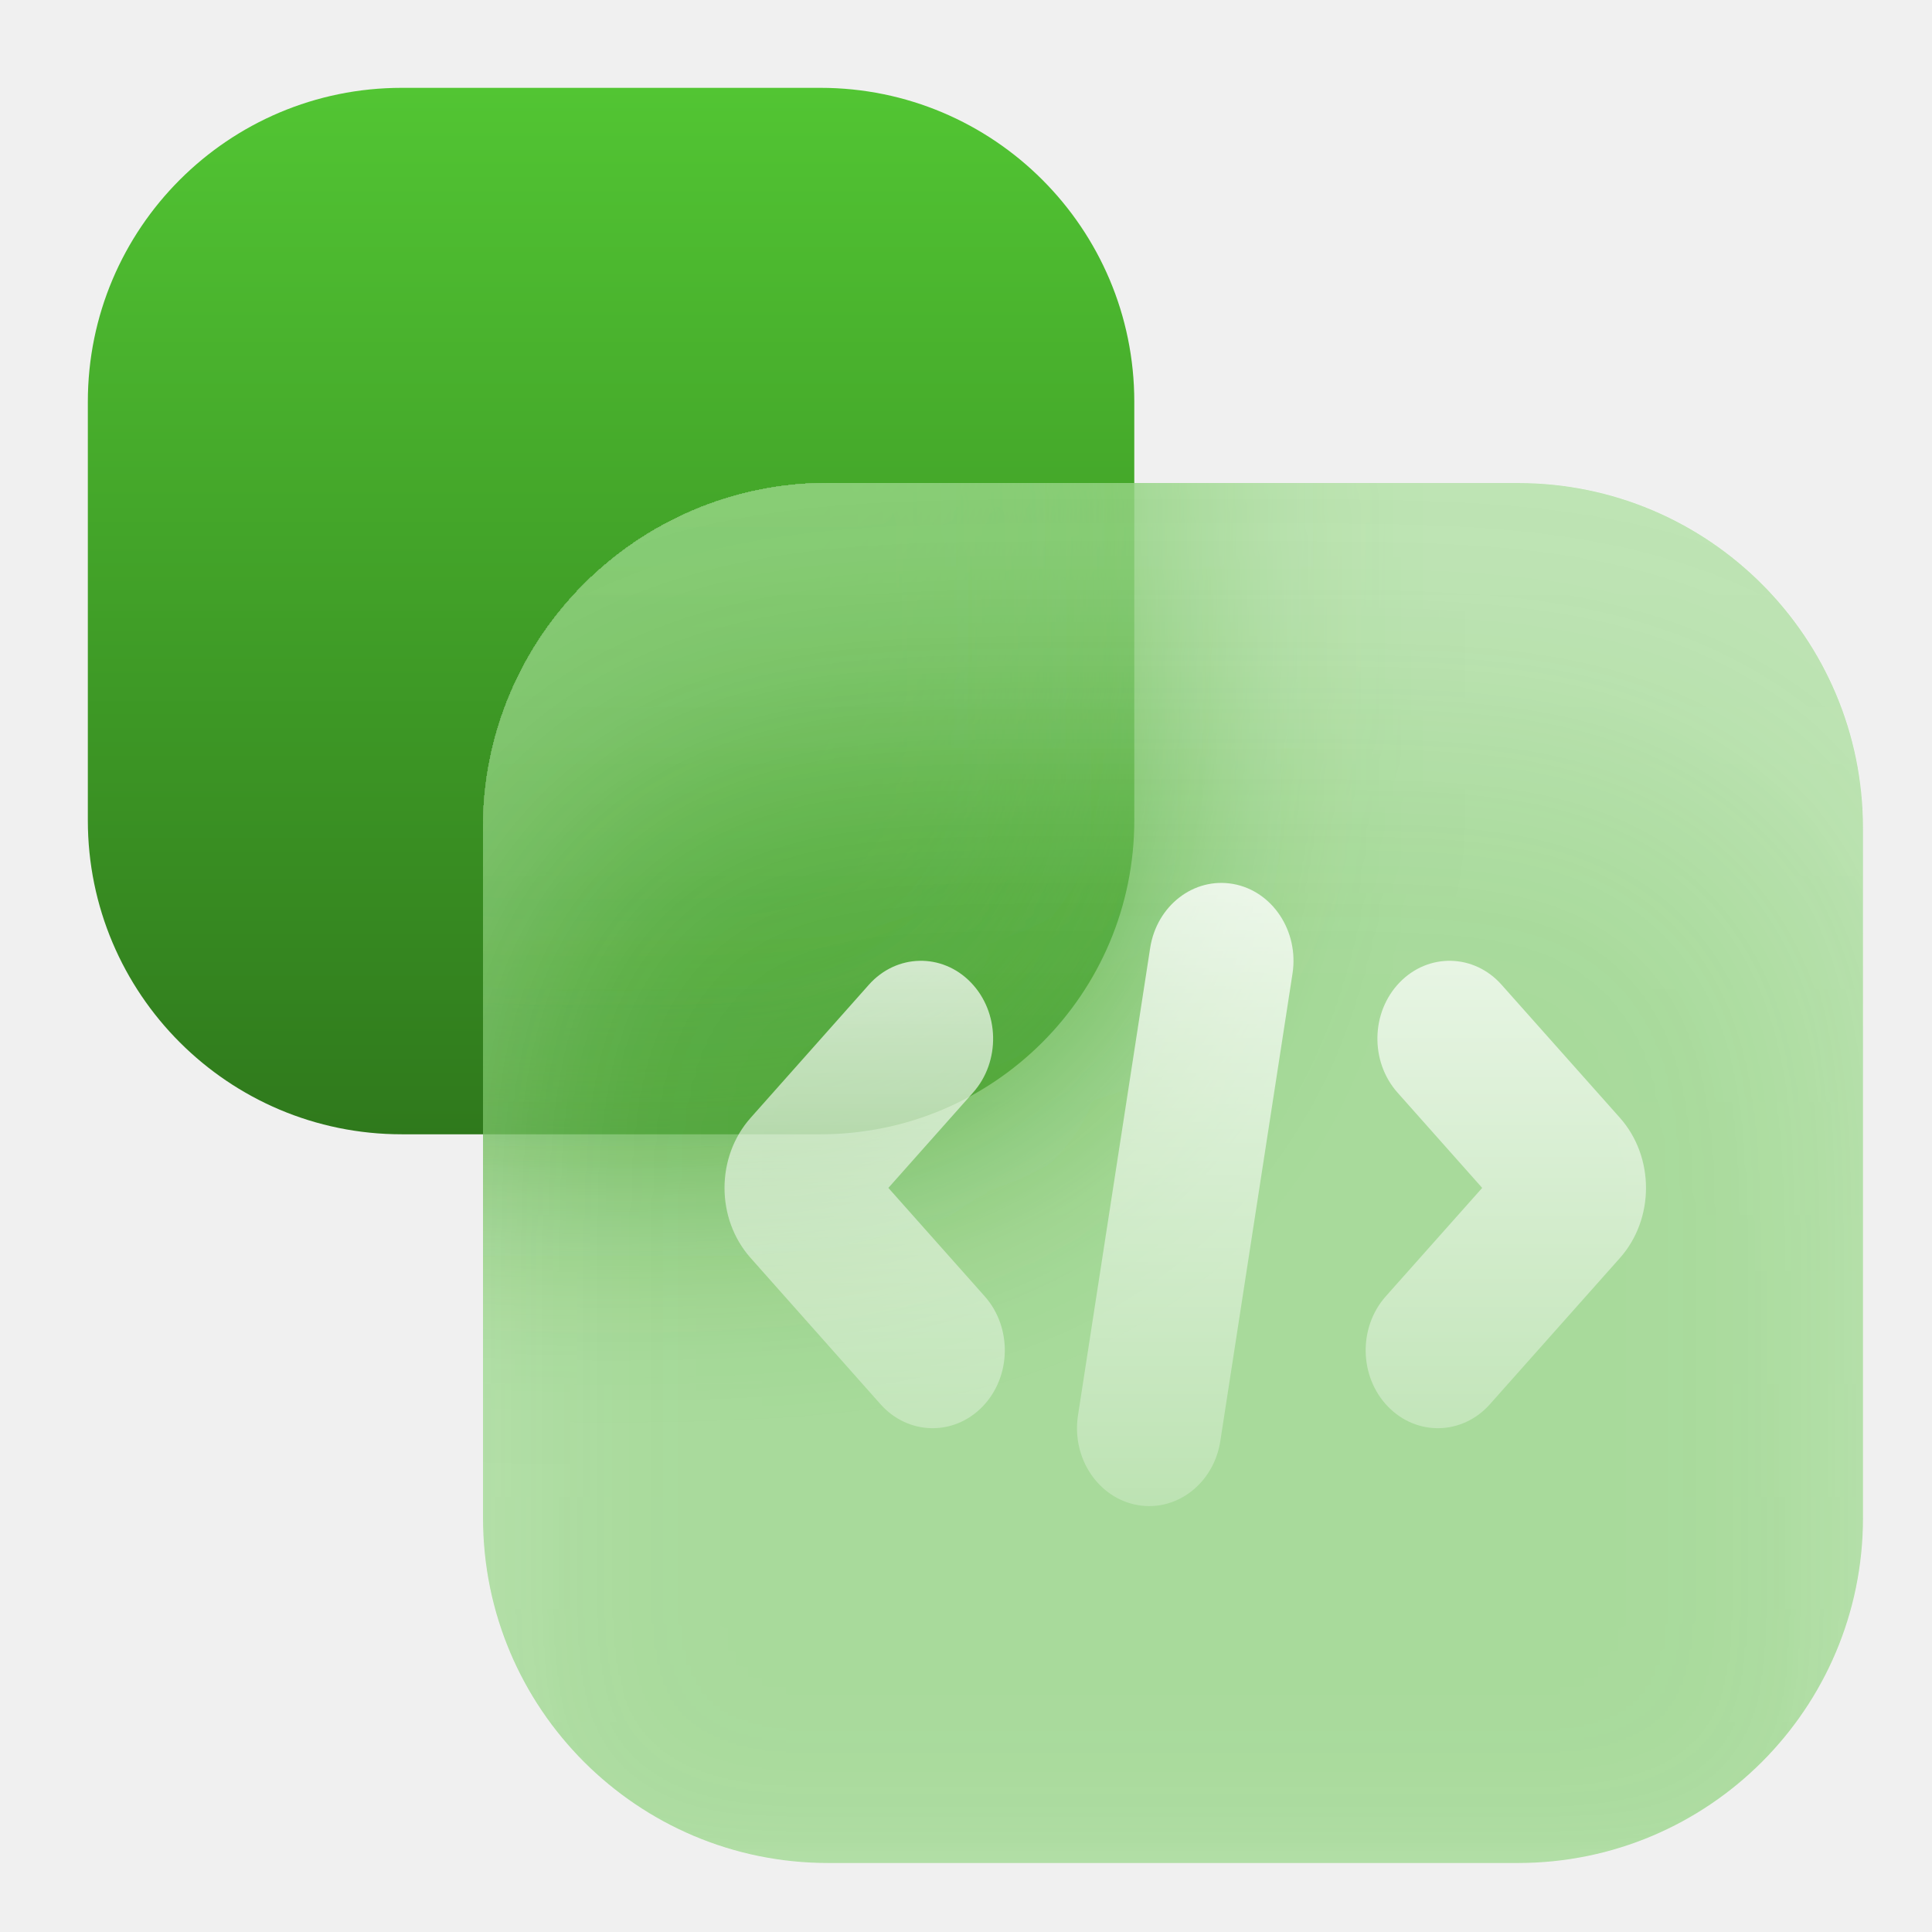
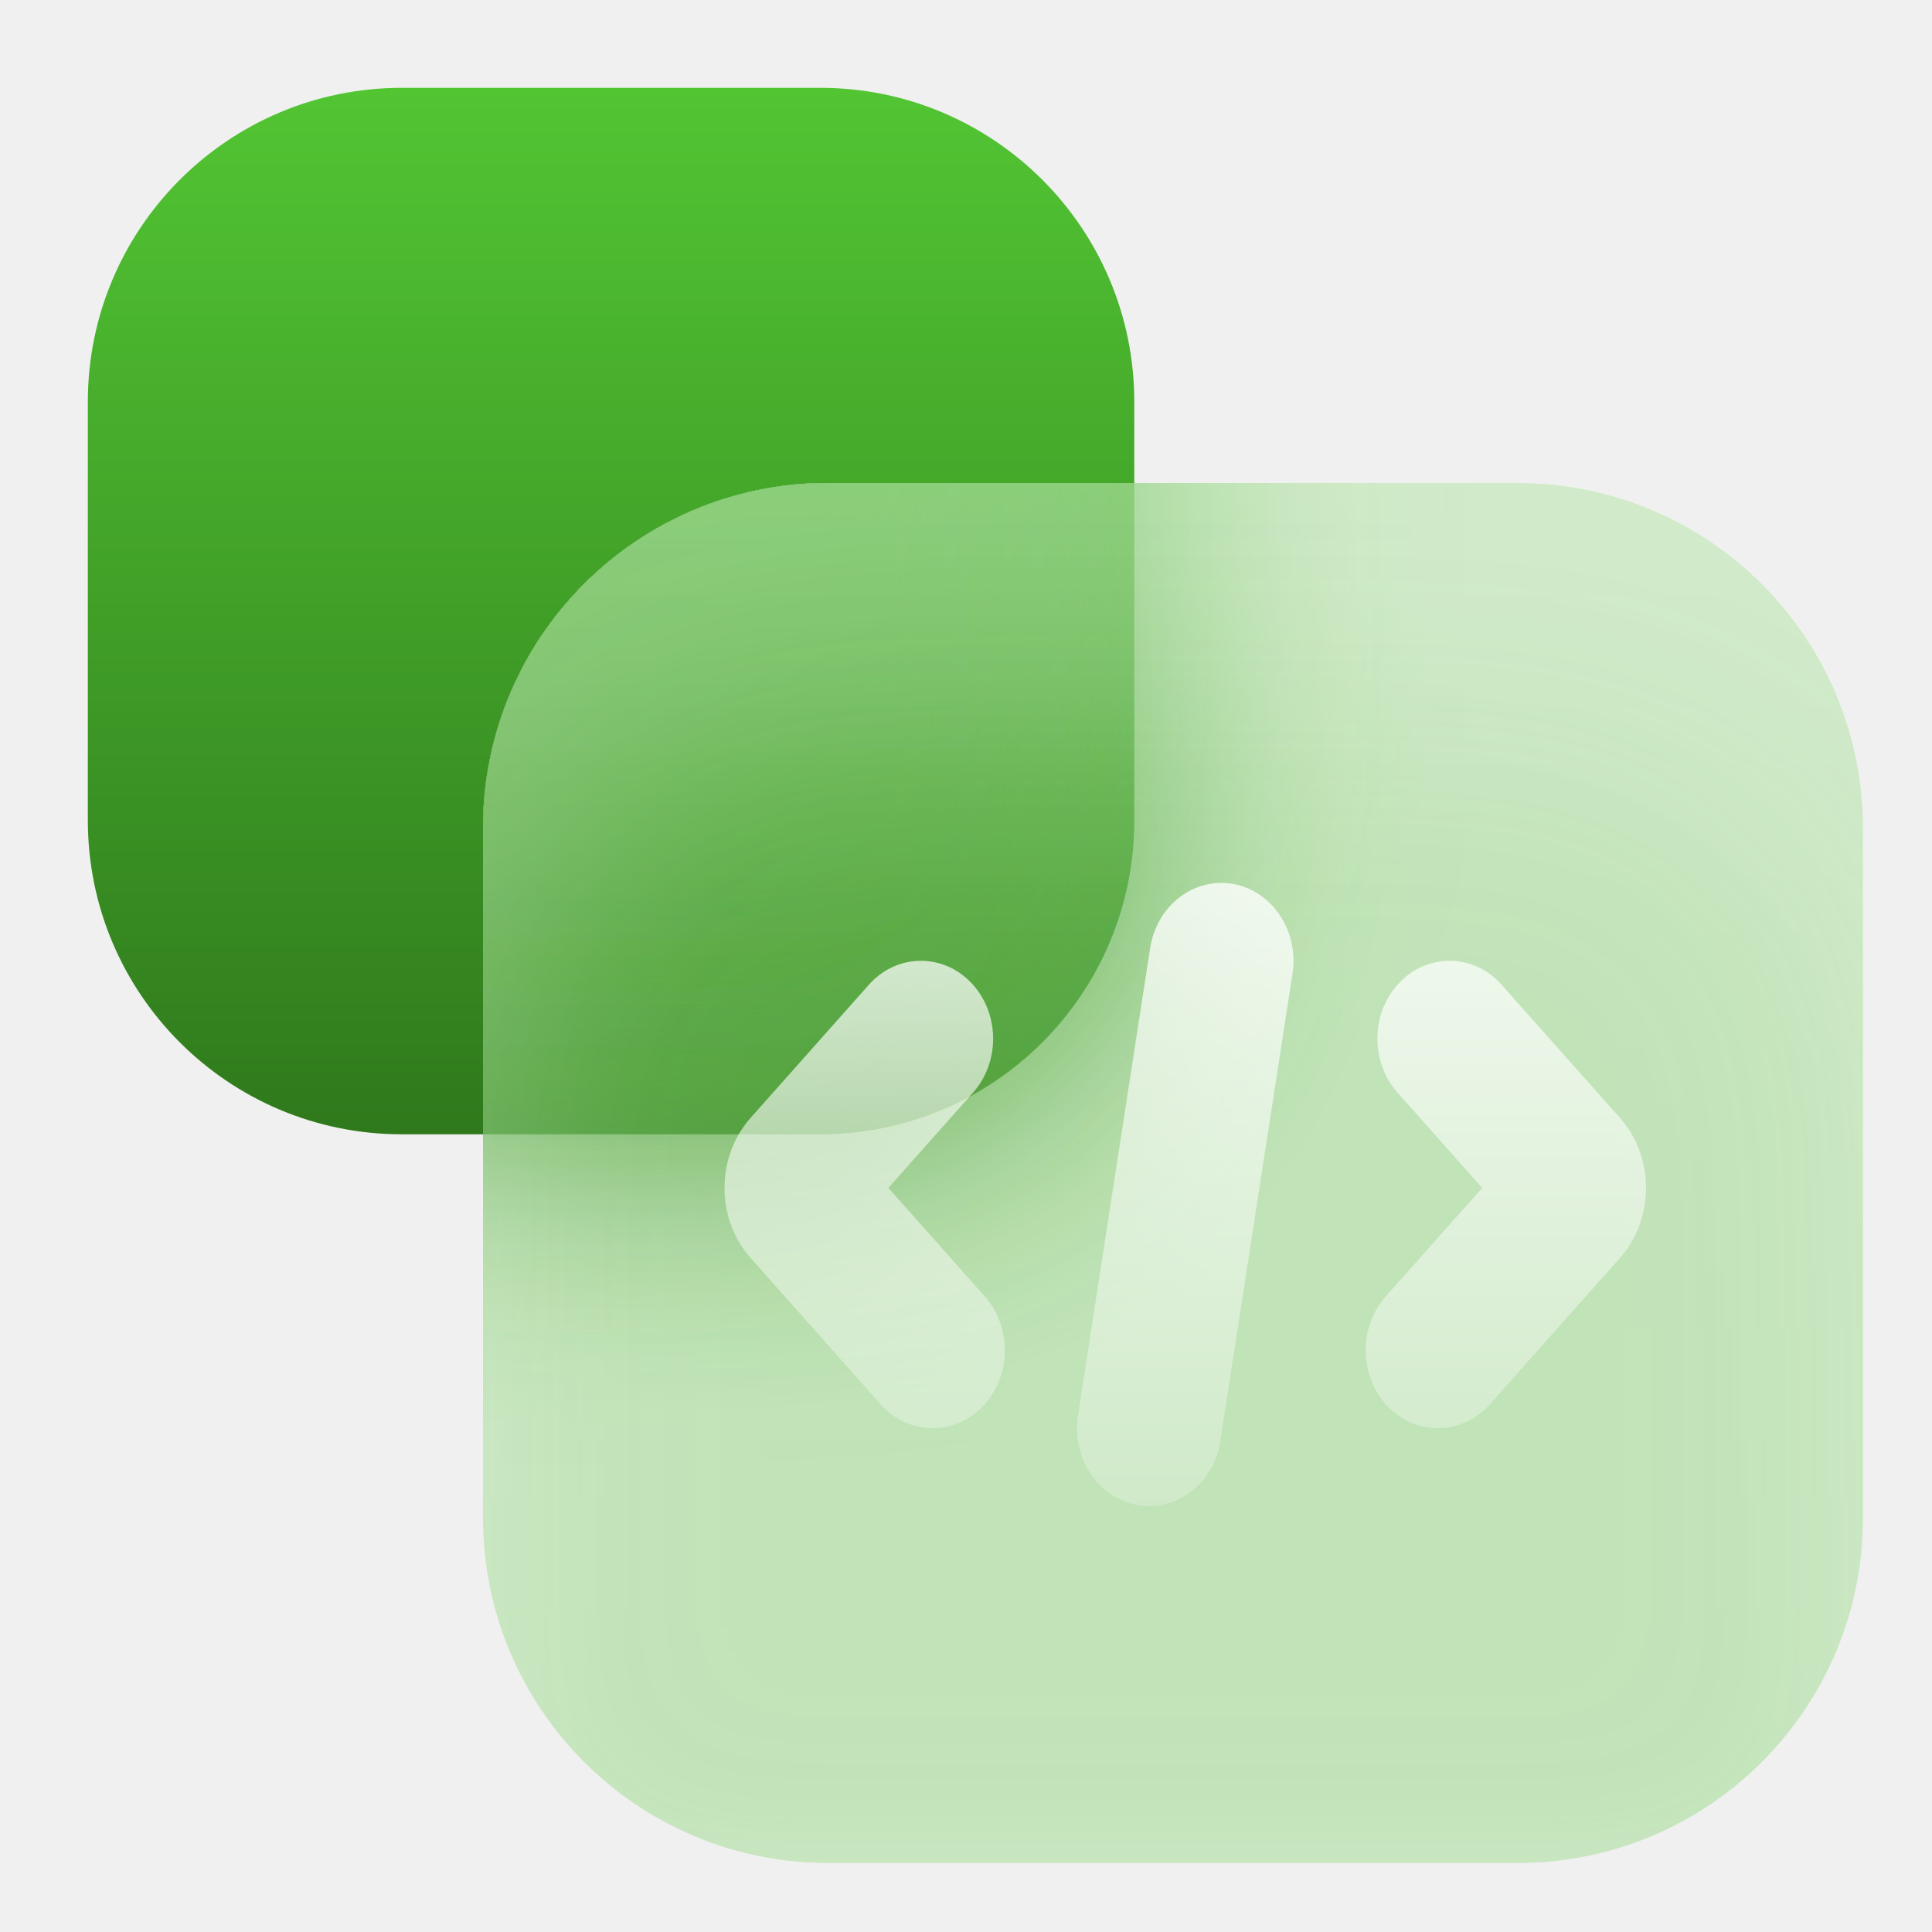
<svg xmlns="http://www.w3.org/2000/svg" width="28" height="28" viewBox="0 0 28 28" fill="none">
  <defs>
    <filter id="filter0_i_660_7787" x="3" y="3" width="28" height="28" filterUnits="userSpaceOnUse" color-interpolation-filters="sRGB">
      <feFlood flood-opacity="0" result="BackgroundImageFix" />
      <feBlend mode="normal" in="SourceGraphic" in2="BackgroundImageFix" result="shape" />
      <feColorMatrix in="SourceAlpha" type="matrix" values="0 0 0 0 0 0 0 0 0 0 0 0 0 0 0 0 0 0 127 0" result="hardAlpha" />
      <feOffset dy="3.667" />
      <feGaussianBlur stdDeviation="1.833" />
      <feComposite in2="hardAlpha" operator="arithmetic" k2="-1" k3="1" />
      <feColorMatrix type="matrix" values="0 0 0 0 1 0 0 0 0 1 0 0 0 0 1 0 0 0 0.25 0" />
      <feBlend mode="normal" in2="shape" result="effect1_innerShadow_660_7787" />
    </filter>
    <filter id="glassBlur_660_7787" x="-50%" y="-50%" width="200%" height="200%">
      <feGaussianBlur in="SourceGraphic" stdDeviation="2" />
    </filter>
    <clipPath id="glassClip_660_7787">
      <path d="M7 12C7 9.239 9.239 7 12 7H22C24.761 7 27 9.239 27 12V22C27 24.761 24.761 27 22 27H12C9.239 27 7 24.761 7 22V12Z" />
    </clipPath>
    <linearGradient id="paint0_linear_660_7787" x1="8.856" y1="1.273" x2="8.856" y2="16.439" gradientUnits="userSpaceOnUse">
      <stop stop-color="#52C533" />
      <stop offset="1" stop-color="#2F791C" />
    </linearGradient>
    <linearGradient id="paint1_linear_660_7787" x1="17" y1="6.167" x2="17" y2="27" gradientUnits="userSpaceOnUse">
      <stop stop-color="white" stop-opacity="0.1" />
      <stop offset="1" stop-color="white" stop-opacity="0" />
    </linearGradient>
    <linearGradient id="paint2_linear_660_7787" x1="17.178" y1="12.795" x2="17.178" y2="21.827" gradientUnits="userSpaceOnUse">
      <stop stop-color="white" />
      <stop offset="1" stop-color="white" stop-opacity="0.3" />
    </linearGradient>
  </defs>
  <path d="M1.273 5.823C1.273 3.31 3.31 1.273 5.823 1.273H11.889C14.402 1.273 16.439 3.31 16.439 5.823V11.889C16.439 14.402 14.402 16.439 11.889 16.439H5.823C3.31 16.439 1.273 14.402 1.273 11.889V5.823Z" fill="url(#paint0_linear_660_7787)" />
  <g clip-path="url(#glassClip_660_7787)">
    <g filter="url(#glassBlur_660_7787)">
      <path d="M1.273 5.823C1.273 3.31 3.31 1.273 5.823 1.273H11.889C14.402 1.273 16.439 3.31 16.439 5.823V11.889C16.439 14.402 14.402 16.439 11.889 16.439H5.823C3.31 16.439 1.273 14.402 1.273 11.889V5.823Z" fill="url(#paint0_linear_660_7787)" />
    </g>
    <path d="M7 12C7 9.239 9.239 7 12 7H22C24.761 7 27 9.239 27 12V22C27 24.761 24.761 27 22 27H12C9.239 27 7 24.761 7 22V12Z" fill="white" fill-opacity="0.15" />
  </g>
  <g filter="url(#filter0_i_660_7787)">
    <path d="M7 12C7 9.239 9.239 7 12 7H22C24.761 7 27 9.239 27 12V22C27 24.761 24.761 27 22 27H12C9.239 27 7 24.761 7 22V12Z" fill="url(#paint1_linear_660_7787)" />
-     <path d="M7 12C7 9.239 9.239 7 12 7H22C24.761 7 27 9.239 27 12V22C27 24.761 24.761 27 22 27H12C9.239 27 7 24.761 7 22V12Z" fill="#4FBE31" fill-opacity="0.45" />
+     <path d="M7 12C7 9.239 9.239 7 12 7H22C24.761 7 27 9.239 27 12V22C27 24.761 24.761 27 22 27H12C9.239 27 7 24.761 7 22V12Z" fill="#4FBE31" fill-opacity="0.30" />
  </g>
  <path opacity="0.8" d="M16.669 13.739C16.764 13.125 17.302 12.709 17.872 12.811C18.441 12.913 18.827 13.495 18.732 14.11L17.686 20.884C17.591 21.499 17.053 21.914 16.483 21.812C15.913 21.709 15.528 21.128 15.623 20.513L16.669 13.739ZM12.592 14.272C12.992 13.822 13.654 13.807 14.071 14.239C14.488 14.67 14.502 15.385 14.102 15.835L12.875 17.216L14.271 18.787C14.671 19.237 14.658 19.952 14.241 20.384C13.824 20.816 13.161 20.801 12.761 20.351L10.879 18.232C10.374 17.664 10.374 16.768 10.879 16.2L12.592 14.272ZM20.284 14.239C20.701 13.807 21.363 13.822 21.762 14.272L23.477 16.2C23.981 16.768 23.981 17.664 23.477 18.232L21.593 20.351C21.194 20.801 20.531 20.816 20.114 20.384C19.697 19.952 19.684 19.237 20.084 18.787L21.481 17.216L20.254 15.835C19.854 15.385 19.867 14.67 20.284 14.239Z" fill="url(#paint2_linear_660_7787)" />
</svg>
